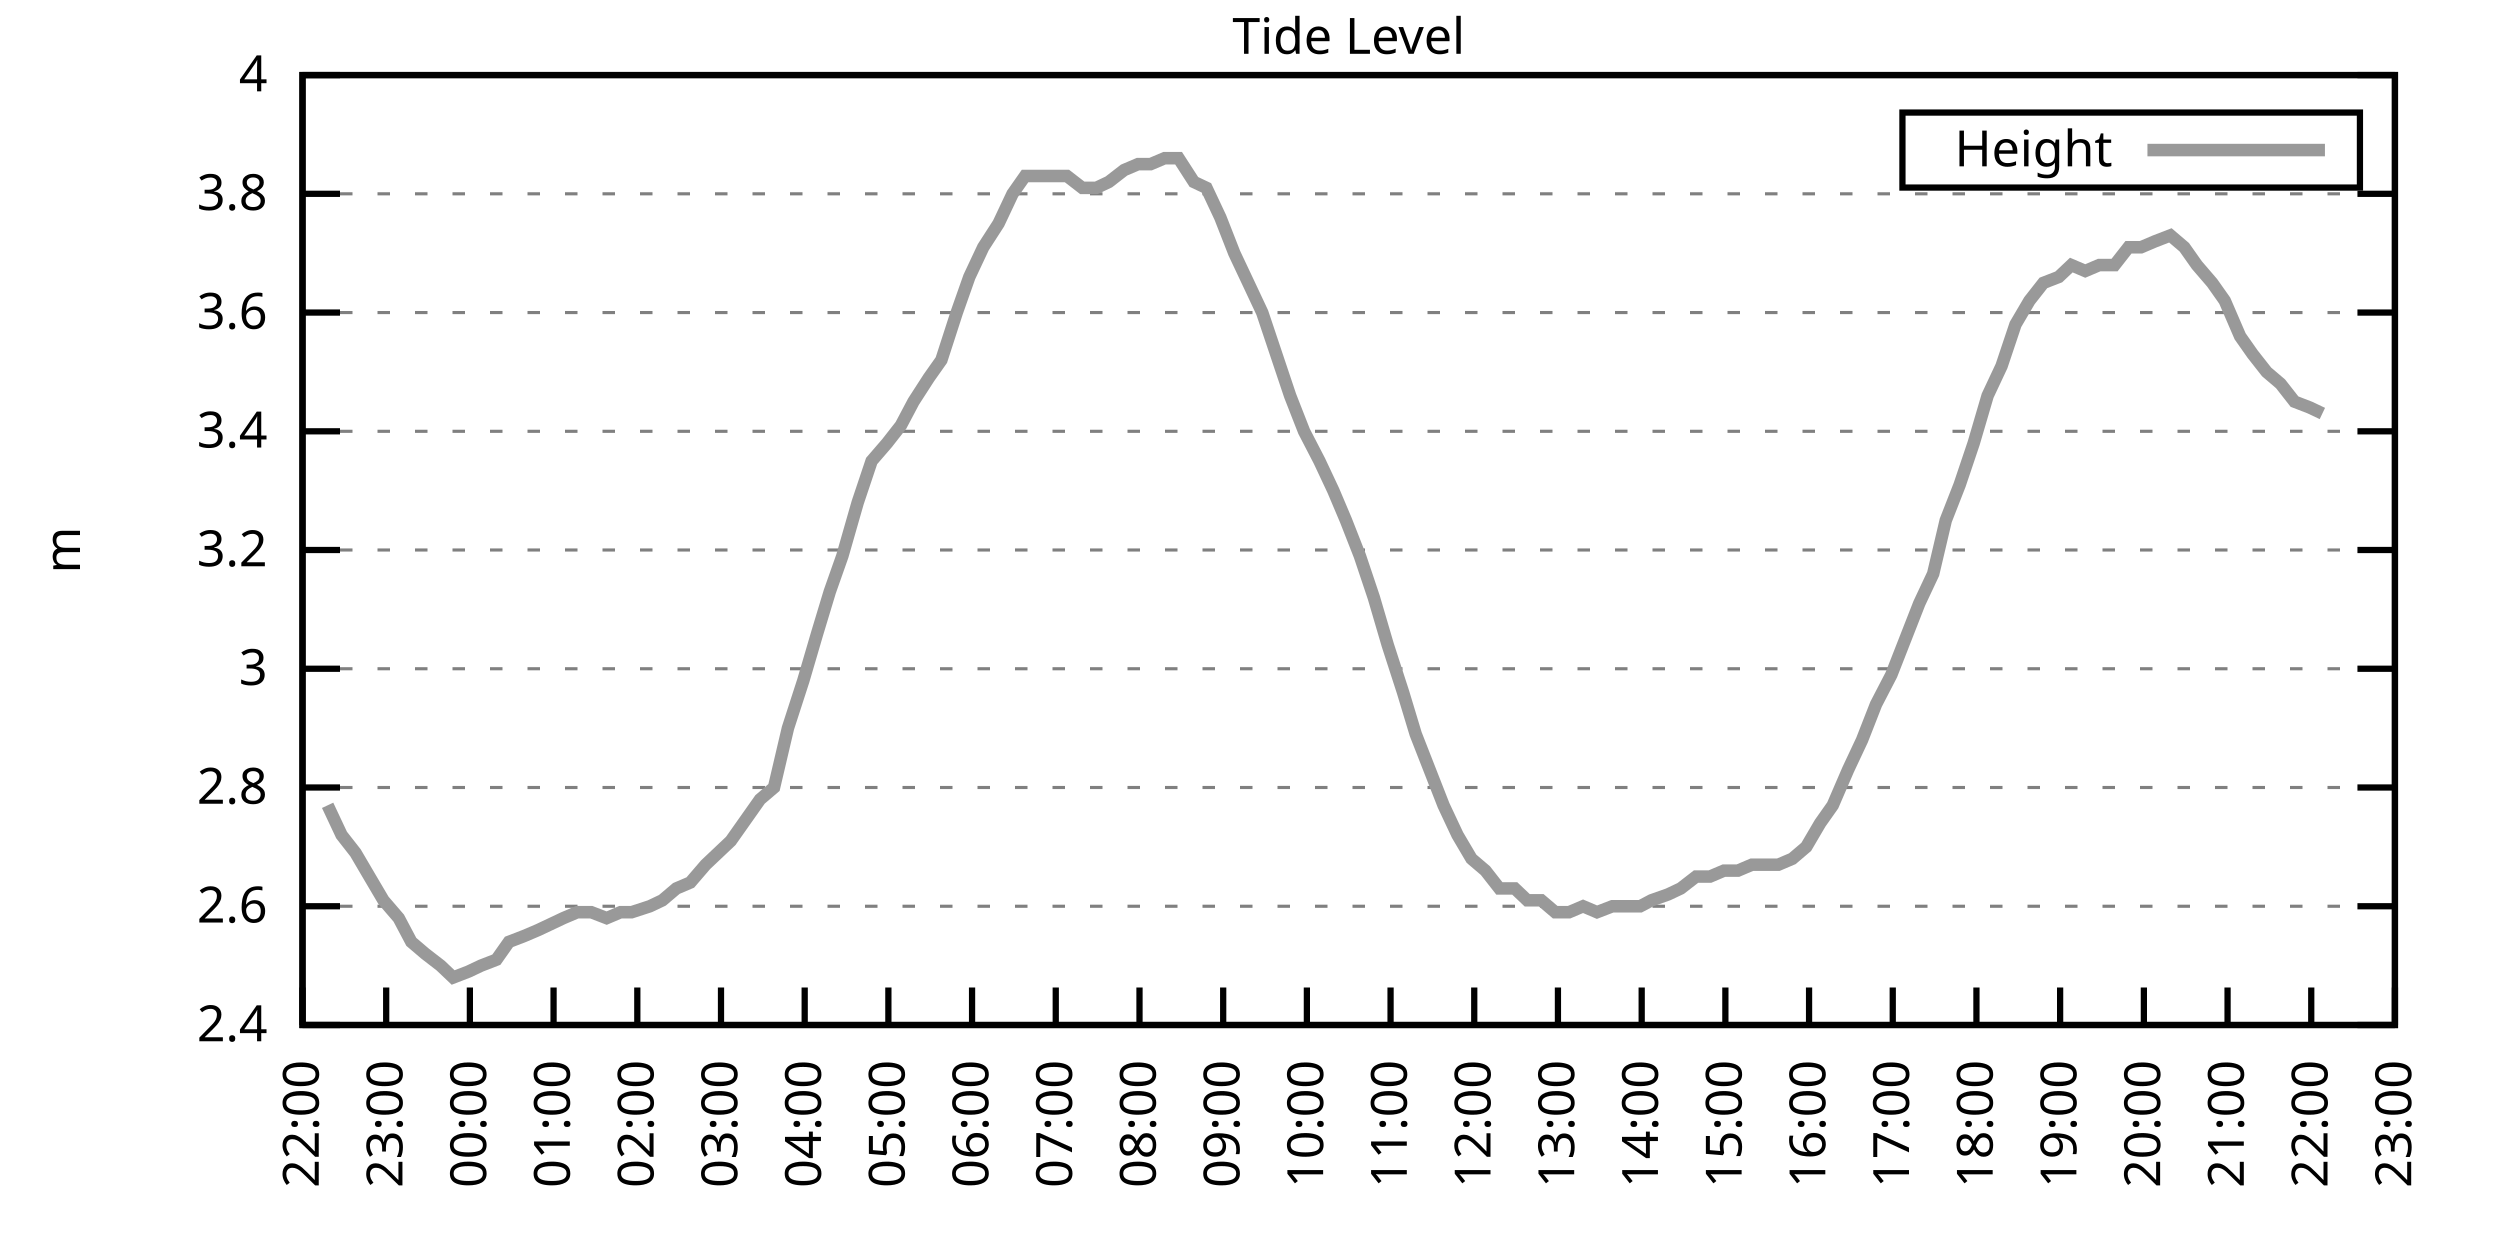
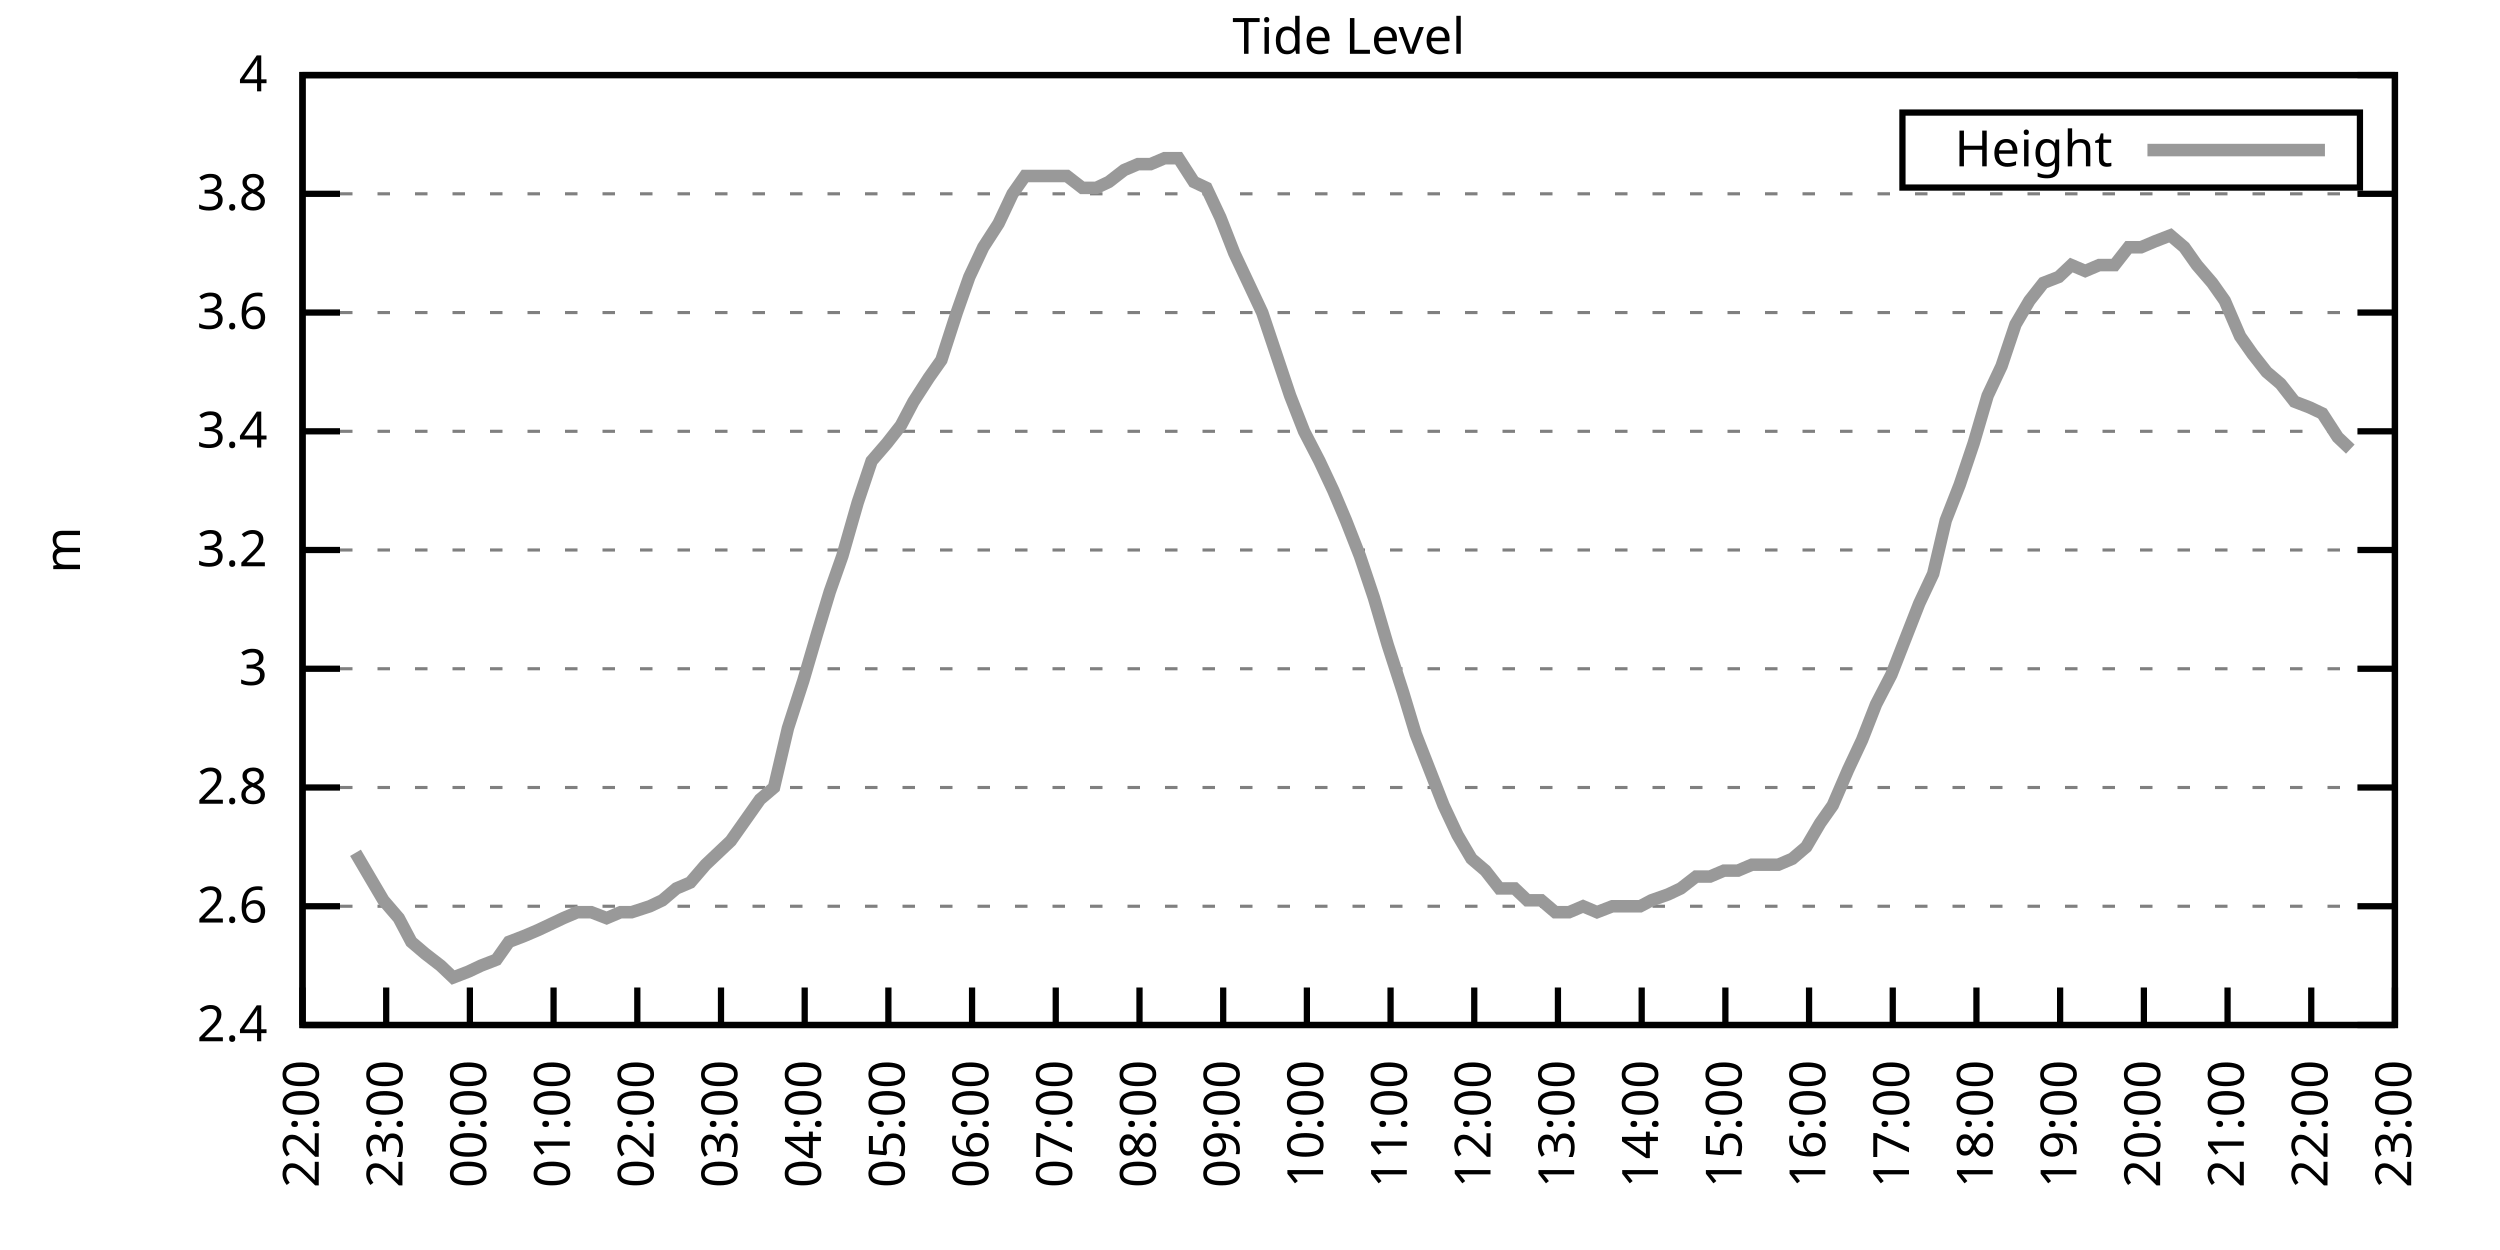
<svg xmlns="http://www.w3.org/2000/svg" xmlns:xlink="http://www.w3.org/1999/xlink" width="400" height="200" viewBox="0 0 400 200">
  <g id="gnuplot_canvas">
    <rect x="0" y="0" width="400" height="200" fill="none" />
    <defs>
      <circle id="gpDot" r="0.5" stroke-width="0.5" stroke="currentColor" />
      <path id="gpPt0" stroke-width="0.333" stroke="currentColor" d="M-1,0 h2 M0,-1 v2" />
      <path id="gpPt1" stroke-width="0.333" stroke="currentColor" d="M-1,-1 L1,1 M1,-1 L-1,1" />
      <path id="gpPt2" stroke-width="0.333" stroke="currentColor" d="M-1,0 L1,0 M0,-1 L0,1 M-1,-1 L1,1 M-1,1 L1,-1" />
      <rect id="gpPt3" stroke-width="0.333" stroke="currentColor" x="-1" y="-1" width="2" height="2" />
      <rect id="gpPt4" stroke-width="0.333" stroke="currentColor" fill="currentColor" x="-1" y="-1" width="2" height="2" />
      <circle id="gpPt5" stroke-width="0.333" stroke="currentColor" cx="0" cy="0" r="1" />
      <use xlink:href="#gpPt5" id="gpPt6" fill="currentColor" stroke="none" />
      <path id="gpPt7" stroke-width="0.333" stroke="currentColor" d="M0,-1.33 L-1.33,0.67 L1.33,0.67 z" />
      <use xlink:href="#gpPt7" id="gpPt8" fill="currentColor" stroke="none" />
      <use xlink:href="#gpPt7" id="gpPt9" stroke="currentColor" transform="rotate(180)" />
      <use xlink:href="#gpPt9" id="gpPt10" fill="currentColor" stroke="none" />
      <use xlink:href="#gpPt3" id="gpPt11" stroke="currentColor" transform="rotate(45)" />
      <use xlink:href="#gpPt11" id="gpPt12" fill="currentColor" stroke="none" />
      <path id="gpPt13" stroke-width="0.333" stroke="currentColor" d="M0,1.330 L1.265,0.411 L0.782,-1.067 L-0.782,-1.076 L-1.265,0.411 z" />
      <use xlink:href="#gpPt13" id="gpPt14" fill="currentColor" stroke="none" />
      <filter id="textbox" filterUnits="objectBoundingBox" x="0" y="0" height="1" width="1">
        <feFlood flood-color="white" flood-opacity="1" result="bgnd" />
        <feComposite in="SourceGraphic" in2="bgnd" operator="atop" />
      </filter>
      <filter id="greybox" filterUnits="objectBoundingBox" x="0" y="0" height="1" width="1">
        <feFlood flood-color="lightgrey" flood-opacity="1" result="grey" />
        <feComposite in="SourceGraphic" in2="grey" operator="atop" />
      </filter>
    </defs>
    <g fill="none" color="white" stroke="currentColor" stroke-width="1.00" stroke-linecap="butt" stroke-linejoin="miter">
</g>
    <g fill="none" color="black" stroke="currentColor" stroke-width="1.00" stroke-linecap="butt" stroke-linejoin="miter">
      <g stroke="none" shape-rendering="crispEdges">
        <polygon fill="rgb(255, 255, 255)" points="48.40,164.00 383.18,164.00 383.18,12.02 48.40,12.02 " />
      </g>
    </g>
    <g fill="none" color="black" stroke="currentColor" stroke-width="1.00" stroke-linecap="butt" stroke-linejoin="miter">
</g>
    <g fill="none" color="black" stroke="black" stroke-width="0.50" stroke-linecap="butt" stroke-linejoin="miter">
</g>
    <g fill="none" color="gray" stroke="currentColor" stroke-width="0.50" stroke-linecap="butt" stroke-linejoin="miter">
      <path stroke="gray" stroke-dasharray="2,4" class="gridline" d="M48.40,164.00 L383.19,164.00  " />
    </g>
    <g fill="none" color="gray" stroke="gray" stroke-width="1.00" stroke-linecap="butt" stroke-linejoin="miter">
</g>
    <g fill="none" color="black" stroke="currentColor" stroke-width="1.00" stroke-linecap="butt" stroke-linejoin="miter">
      <path stroke="black" d="M48.40,164.00 L54.40,164.00 M383.19,164.00 L377.19,164.00  " />
      <g transform="translate(42.80,166.60)" stroke="none" fill="black" font-family="Sans" font-size="8.00" text-anchor="end">
        <text>
          <tspan font-family="Sans"> 2.4</tspan>
        </text>
      </g>
    </g>
    <g fill="none" color="black" stroke="currentColor" stroke-width="1.00" stroke-linecap="butt" stroke-linejoin="miter">
</g>
    <g fill="none" color="black" stroke="black" stroke-width="0.50" stroke-linecap="butt" stroke-linejoin="miter">
</g>
    <g fill="none" color="gray" stroke="currentColor" stroke-width="0.50" stroke-linecap="butt" stroke-linejoin="miter">
      <path stroke="gray" stroke-dasharray="2,4" class="gridline" d="M48.40,145.00 L383.19,145.00  " />
    </g>
    <g fill="none" color="gray" stroke="gray" stroke-width="1.00" stroke-linecap="butt" stroke-linejoin="miter">
</g>
    <g fill="none" color="black" stroke="currentColor" stroke-width="1.00" stroke-linecap="butt" stroke-linejoin="miter">
      <path stroke="black" d="M48.40,145.00 L54.40,145.00 M383.19,145.00 L377.19,145.00  " />
      <g transform="translate(42.80,147.60)" stroke="none" fill="black" font-family="Sans" font-size="8.00" text-anchor="end">
        <text>
          <tspan font-family="Sans"> 2.6</tspan>
        </text>
      </g>
    </g>
    <g fill="none" color="black" stroke="currentColor" stroke-width="1.00" stroke-linecap="butt" stroke-linejoin="miter">
</g>
    <g fill="none" color="black" stroke="black" stroke-width="0.50" stroke-linecap="butt" stroke-linejoin="miter">
</g>
    <g fill="none" color="gray" stroke="currentColor" stroke-width="0.50" stroke-linecap="butt" stroke-linejoin="miter">
      <path stroke="gray" stroke-dasharray="2,4" class="gridline" d="M48.40,126.00 L383.19,126.00  " />
    </g>
    <g fill="none" color="gray" stroke="gray" stroke-width="1.00" stroke-linecap="butt" stroke-linejoin="miter">
</g>
    <g fill="none" color="black" stroke="currentColor" stroke-width="1.00" stroke-linecap="butt" stroke-linejoin="miter">
      <path stroke="black" d="M48.40,126.00 L54.40,126.00 M383.19,126.00 L377.19,126.00  " />
      <g transform="translate(42.80,128.60)" stroke="none" fill="black" font-family="Sans" font-size="8.00" text-anchor="end">
        <text>
          <tspan font-family="Sans"> 2.8</tspan>
        </text>
      </g>
    </g>
    <g fill="none" color="black" stroke="currentColor" stroke-width="1.00" stroke-linecap="butt" stroke-linejoin="miter">
</g>
    <g fill="none" color="black" stroke="black" stroke-width="0.50" stroke-linecap="butt" stroke-linejoin="miter">
</g>
    <g fill="none" color="gray" stroke="currentColor" stroke-width="0.50" stroke-linecap="butt" stroke-linejoin="miter">
      <path stroke="gray" stroke-dasharray="2,4" class="gridline" d="M48.40,107.00 L383.19,107.00  " />
    </g>
    <g fill="none" color="gray" stroke="gray" stroke-width="1.00" stroke-linecap="butt" stroke-linejoin="miter">
</g>
    <g fill="none" color="black" stroke="currentColor" stroke-width="1.00" stroke-linecap="butt" stroke-linejoin="miter">
      <path stroke="black" d="M48.40,107.00 L54.40,107.00 M383.19,107.00 L377.19,107.00  " />
      <g transform="translate(42.80,109.60)" stroke="none" fill="black" font-family="Sans" font-size="8.00" text-anchor="end">
        <text>
          <tspan font-family="Sans"> 3</tspan>
        </text>
      </g>
    </g>
    <g fill="none" color="black" stroke="currentColor" stroke-width="1.00" stroke-linecap="butt" stroke-linejoin="miter">
</g>
    <g fill="none" color="black" stroke="black" stroke-width="0.50" stroke-linecap="butt" stroke-linejoin="miter">
</g>
    <g fill="none" color="gray" stroke="currentColor" stroke-width="0.50" stroke-linecap="butt" stroke-linejoin="miter">
      <path stroke="gray" stroke-dasharray="2,4" class="gridline" d="M48.40,88.00 L383.19,88.00  " />
    </g>
    <g fill="none" color="gray" stroke="gray" stroke-width="1.00" stroke-linecap="butt" stroke-linejoin="miter">
</g>
    <g fill="none" color="black" stroke="currentColor" stroke-width="1.00" stroke-linecap="butt" stroke-linejoin="miter">
      <path stroke="black" d="M48.40,88.00 L54.40,88.00 M383.19,88.00 L377.19,88.00  " />
      <g transform="translate(42.80,90.60)" stroke="none" fill="black" font-family="Sans" font-size="8.00" text-anchor="end">
        <text>
          <tspan font-family="Sans"> 3.2</tspan>
        </text>
      </g>
    </g>
    <g fill="none" color="black" stroke="currentColor" stroke-width="1.00" stroke-linecap="butt" stroke-linejoin="miter">
</g>
    <g fill="none" color="black" stroke="black" stroke-width="0.50" stroke-linecap="butt" stroke-linejoin="miter">
</g>
    <g fill="none" color="gray" stroke="currentColor" stroke-width="0.50" stroke-linecap="butt" stroke-linejoin="miter">
      <path stroke="gray" stroke-dasharray="2,4" class="gridline" d="M48.40,69.01 L383.19,69.01  " />
    </g>
    <g fill="none" color="gray" stroke="gray" stroke-width="1.00" stroke-linecap="butt" stroke-linejoin="miter">
</g>
    <g fill="none" color="black" stroke="currentColor" stroke-width="1.00" stroke-linecap="butt" stroke-linejoin="miter">
      <path stroke="black" d="M48.40,69.01 L54.40,69.01 M383.19,69.01 L377.19,69.01  " />
      <g transform="translate(42.80,71.61)" stroke="none" fill="black" font-family="Sans" font-size="8.00" text-anchor="end">
        <text>
          <tspan font-family="Sans"> 3.4</tspan>
        </text>
      </g>
    </g>
    <g fill="none" color="black" stroke="currentColor" stroke-width="1.00" stroke-linecap="butt" stroke-linejoin="miter">
</g>
    <g fill="none" color="black" stroke="black" stroke-width="0.50" stroke-linecap="butt" stroke-linejoin="miter">
</g>
    <g fill="none" color="gray" stroke="currentColor" stroke-width="0.50" stroke-linecap="butt" stroke-linejoin="miter">
      <path stroke="gray" stroke-dasharray="2,4" class="gridline" d="M48.40,50.01 L383.19,50.01  " />
    </g>
    <g fill="none" color="gray" stroke="gray" stroke-width="1.00" stroke-linecap="butt" stroke-linejoin="miter">
</g>
    <g fill="none" color="black" stroke="currentColor" stroke-width="1.00" stroke-linecap="butt" stroke-linejoin="miter">
      <path stroke="black" d="M48.40,50.01 L54.40,50.01 M383.19,50.01 L377.19,50.01  " />
      <g transform="translate(42.80,52.61)" stroke="none" fill="black" font-family="Sans" font-size="8.00" text-anchor="end">
        <text>
          <tspan font-family="Sans"> 3.6</tspan>
        </text>
      </g>
    </g>
    <g fill="none" color="black" stroke="currentColor" stroke-width="1.00" stroke-linecap="butt" stroke-linejoin="miter">
</g>
    <g fill="none" color="black" stroke="black" stroke-width="0.50" stroke-linecap="butt" stroke-linejoin="miter">
</g>
    <g fill="none" color="gray" stroke="currentColor" stroke-width="0.50" stroke-linecap="butt" stroke-linejoin="miter">
      <path stroke="gray" stroke-dasharray="2,4" class="gridline" d="M48.40,31.01 L383.19,31.01  " />
    </g>
    <g fill="none" color="gray" stroke="gray" stroke-width="1.00" stroke-linecap="butt" stroke-linejoin="miter">
</g>
    <g fill="none" color="black" stroke="currentColor" stroke-width="1.00" stroke-linecap="butt" stroke-linejoin="miter">
      <path stroke="black" d="M48.40,31.01 L54.40,31.01 M383.19,31.01 L377.19,31.01  " />
      <g transform="translate(42.80,33.61)" stroke="none" fill="black" font-family="Sans" font-size="8.00" text-anchor="end">
        <text>
          <tspan font-family="Sans"> 3.8</tspan>
        </text>
      </g>
    </g>
    <g fill="none" color="black" stroke="currentColor" stroke-width="1.00" stroke-linecap="butt" stroke-linejoin="miter">
</g>
    <g fill="none" color="black" stroke="black" stroke-width="0.50" stroke-linecap="butt" stroke-linejoin="miter">
</g>
    <g fill="none" color="gray" stroke="currentColor" stroke-width="0.50" stroke-linecap="butt" stroke-linejoin="miter">
      <path stroke="gray" stroke-dasharray="2,4" class="gridline" d="M48.40,12.01 L383.19,12.01  " />
    </g>
    <g fill="none" color="gray" stroke="gray" stroke-width="1.00" stroke-linecap="butt" stroke-linejoin="miter">
</g>
    <g fill="none" color="black" stroke="currentColor" stroke-width="1.00" stroke-linecap="butt" stroke-linejoin="miter">
      <path stroke="black" d="M48.40,12.01 L54.40,12.01 M383.19,12.01 L377.19,12.01  " />
      <g transform="translate(42.80,14.61)" stroke="none" fill="black" font-family="Sans" font-size="8.00" text-anchor="end">
        <text>
          <tspan font-family="Sans"> 4</tspan>
        </text>
      </g>
    </g>
    <g fill="none" color="black" stroke="currentColor" stroke-width="1.00" stroke-linecap="butt" stroke-linejoin="miter">
      <path stroke="black" d="M48.40,164.00 L48.40,158.00  " />
      <g transform="translate(51.00,169.60) rotate(270.00)" stroke="none" fill="black" font-family="Sans" font-size="8.00" text-anchor="end">
        <text>
          <tspan font-family="Sans">22:00</tspan>
        </text>
      </g>
    </g>
    <g fill="none" color="black" stroke="currentColor" stroke-width="1.00" stroke-linecap="butt" stroke-linejoin="miter">
      <path stroke="black" d="M61.79,164.00 L61.79,158.00  " />
      <g transform="translate(64.39,169.60) rotate(270.00)" stroke="none" fill="black" font-family="Sans" font-size="8.00" text-anchor="end">
        <text>
          <tspan font-family="Sans">23:00</tspan>
        </text>
      </g>
    </g>
    <g fill="none" color="black" stroke="currentColor" stroke-width="1.00" stroke-linecap="butt" stroke-linejoin="miter">
      <path stroke="black" d="M75.18,164.00 L75.18,158.00  " />
      <g transform="translate(77.78,169.60) rotate(270.00)" stroke="none" fill="black" font-family="Sans" font-size="8.00" text-anchor="end">
        <text>
          <tspan font-family="Sans">00:00</tspan>
        </text>
      </g>
    </g>
    <g fill="none" color="black" stroke="currentColor" stroke-width="1.00" stroke-linecap="butt" stroke-linejoin="miter">
      <path stroke="black" d="M88.57,164.00 L88.57,158.00  " />
      <g transform="translate(91.17,169.60) rotate(270.00)" stroke="none" fill="black" font-family="Sans" font-size="8.00" text-anchor="end">
        <text>
          <tspan font-family="Sans">01:00</tspan>
        </text>
      </g>
    </g>
    <g fill="none" color="black" stroke="currentColor" stroke-width="1.00" stroke-linecap="butt" stroke-linejoin="miter">
      <path stroke="black" d="M101.97,164.00 L101.97,158.00  " />
      <g transform="translate(104.57,169.60) rotate(270.00)" stroke="none" fill="black" font-family="Sans" font-size="8.00" text-anchor="end">
        <text>
          <tspan font-family="Sans">02:00</tspan>
        </text>
      </g>
    </g>
    <g fill="none" color="black" stroke="currentColor" stroke-width="1.00" stroke-linecap="butt" stroke-linejoin="miter">
      <path stroke="black" d="M115.36,164.00 L115.36,158.00  " />
      <g transform="translate(117.96,169.60) rotate(270.00)" stroke="none" fill="black" font-family="Sans" font-size="8.00" text-anchor="end">
        <text>
          <tspan font-family="Sans">03:00</tspan>
        </text>
      </g>
    </g>
    <g fill="none" color="black" stroke="currentColor" stroke-width="1.00" stroke-linecap="butt" stroke-linejoin="miter">
      <path stroke="black" d="M128.75,164.00 L128.75,158.00  " />
      <g transform="translate(131.35,169.60) rotate(270.00)" stroke="none" fill="black" font-family="Sans" font-size="8.00" text-anchor="end">
        <text>
          <tspan font-family="Sans">04:00</tspan>
        </text>
      </g>
    </g>
    <g fill="none" color="black" stroke="currentColor" stroke-width="1.00" stroke-linecap="butt" stroke-linejoin="miter">
      <path stroke="black" d="M142.14,164.00 L142.14,158.00  " />
      <g transform="translate(144.74,169.60) rotate(270.00)" stroke="none" fill="black" font-family="Sans" font-size="8.00" text-anchor="end">
        <text>
          <tspan font-family="Sans">05:00</tspan>
        </text>
      </g>
    </g>
    <g fill="none" color="black" stroke="currentColor" stroke-width="1.00" stroke-linecap="butt" stroke-linejoin="miter">
      <path stroke="black" d="M155.53,164.00 L155.53,158.00  " />
      <g transform="translate(158.13,169.60) rotate(270.00)" stroke="none" fill="black" font-family="Sans" font-size="8.00" text-anchor="end">
        <text>
          <tspan font-family="Sans">06:00</tspan>
        </text>
      </g>
    </g>
    <g fill="none" color="black" stroke="currentColor" stroke-width="1.00" stroke-linecap="butt" stroke-linejoin="miter">
      <path stroke="black" d="M168.92,164.00 L168.92,158.00  " />
      <g transform="translate(171.52,169.60) rotate(270.00)" stroke="none" fill="black" font-family="Sans" font-size="8.00" text-anchor="end">
        <text>
          <tspan font-family="Sans">07:00</tspan>
        </text>
      </g>
    </g>
    <g fill="none" color="black" stroke="currentColor" stroke-width="1.00" stroke-linecap="butt" stroke-linejoin="miter">
      <path stroke="black" d="M182.32,164.00 L182.32,158.00  " />
      <g transform="translate(184.92,169.60) rotate(270.00)" stroke="none" fill="black" font-family="Sans" font-size="8.00" text-anchor="end">
        <text>
          <tspan font-family="Sans">08:00</tspan>
        </text>
      </g>
    </g>
    <g fill="none" color="black" stroke="currentColor" stroke-width="1.00" stroke-linecap="butt" stroke-linejoin="miter">
      <path stroke="black" d="M195.71,164.00 L195.71,158.00  " />
      <g transform="translate(198.31,169.60) rotate(270.00)" stroke="none" fill="black" font-family="Sans" font-size="8.00" text-anchor="end">
        <text>
          <tspan font-family="Sans">09:00</tspan>
        </text>
      </g>
    </g>
    <g fill="none" color="black" stroke="currentColor" stroke-width="1.00" stroke-linecap="butt" stroke-linejoin="miter">
      <path stroke="black" d="M209.10,164.00 L209.10,158.00  " />
      <g transform="translate(211.70,169.60) rotate(270.00)" stroke="none" fill="black" font-family="Sans" font-size="8.00" text-anchor="end">
        <text>
          <tspan font-family="Sans">10:00</tspan>
        </text>
      </g>
    </g>
    <g fill="none" color="black" stroke="currentColor" stroke-width="1.00" stroke-linecap="butt" stroke-linejoin="miter">
      <path stroke="black" d="M222.49,164.00 L222.49,158.00  " />
      <g transform="translate(225.09,169.60) rotate(270.00)" stroke="none" fill="black" font-family="Sans" font-size="8.00" text-anchor="end">
        <text>
          <tspan font-family="Sans">11:00</tspan>
        </text>
      </g>
    </g>
    <g fill="none" color="black" stroke="currentColor" stroke-width="1.00" stroke-linecap="butt" stroke-linejoin="miter">
      <path stroke="black" d="M235.88,164.00 L235.88,158.00  " />
      <g transform="translate(238.48,169.60) rotate(270.00)" stroke="none" fill="black" font-family="Sans" font-size="8.00" text-anchor="end">
        <text>
          <tspan font-family="Sans">12:00</tspan>
        </text>
      </g>
    </g>
    <g fill="none" color="black" stroke="currentColor" stroke-width="1.00" stroke-linecap="butt" stroke-linejoin="miter">
      <path stroke="black" d="M249.27,164.00 L249.27,158.00  " />
      <g transform="translate(251.87,169.60) rotate(270.00)" stroke="none" fill="black" font-family="Sans" font-size="8.00" text-anchor="end">
        <text>
          <tspan font-family="Sans">13:00</tspan>
        </text>
      </g>
    </g>
    <g fill="none" color="black" stroke="currentColor" stroke-width="1.00" stroke-linecap="butt" stroke-linejoin="miter">
      <path stroke="black" d="M262.67,164.00 L262.67,158.00  " />
      <g transform="translate(265.27,169.60) rotate(270.00)" stroke="none" fill="black" font-family="Sans" font-size="8.00" text-anchor="end">
        <text>
          <tspan font-family="Sans">14:00</tspan>
        </text>
      </g>
    </g>
    <g fill="none" color="black" stroke="currentColor" stroke-width="1.00" stroke-linecap="butt" stroke-linejoin="miter">
      <path stroke="black" d="M276.06,164.00 L276.06,158.00  " />
      <g transform="translate(278.66,169.60) rotate(270.00)" stroke="none" fill="black" font-family="Sans" font-size="8.00" text-anchor="end">
        <text>
          <tspan font-family="Sans">15:00</tspan>
        </text>
      </g>
    </g>
    <g fill="none" color="black" stroke="currentColor" stroke-width="1.00" stroke-linecap="butt" stroke-linejoin="miter">
      <path stroke="black" d="M289.45,164.00 L289.45,158.00  " />
      <g transform="translate(292.05,169.60) rotate(270.00)" stroke="none" fill="black" font-family="Sans" font-size="8.00" text-anchor="end">
        <text>
          <tspan font-family="Sans">16:00</tspan>
        </text>
      </g>
    </g>
    <g fill="none" color="black" stroke="currentColor" stroke-width="1.00" stroke-linecap="butt" stroke-linejoin="miter">
      <path stroke="black" d="M302.84,164.00 L302.84,158.00  " />
      <g transform="translate(305.44,169.60) rotate(270.00)" stroke="none" fill="black" font-family="Sans" font-size="8.00" text-anchor="end">
        <text>
          <tspan font-family="Sans">17:00</tspan>
        </text>
      </g>
    </g>
    <g fill="none" color="black" stroke="currentColor" stroke-width="1.00" stroke-linecap="butt" stroke-linejoin="miter">
      <path stroke="black" d="M316.23,164.00 L316.23,158.00  " />
      <g transform="translate(318.83,169.60) rotate(270.00)" stroke="none" fill="black" font-family="Sans" font-size="8.00" text-anchor="end">
        <text>
          <tspan font-family="Sans">18:00</tspan>
        </text>
      </g>
    </g>
    <g fill="none" color="black" stroke="currentColor" stroke-width="1.00" stroke-linecap="butt" stroke-linejoin="miter">
      <path stroke="black" d="M329.62,164.00 L329.62,158.00  " />
      <g transform="translate(332.22,169.60) rotate(270.00)" stroke="none" fill="black" font-family="Sans" font-size="8.00" text-anchor="end">
        <text>
          <tspan font-family="Sans">19:00</tspan>
        </text>
      </g>
    </g>
    <g fill="none" color="black" stroke="currentColor" stroke-width="1.00" stroke-linecap="butt" stroke-linejoin="miter">
      <path stroke="black" d="M343.02,164.00 L343.02,158.00  " />
      <g transform="translate(345.62,169.60) rotate(270.00)" stroke="none" fill="black" font-family="Sans" font-size="8.00" text-anchor="end">
        <text>
          <tspan font-family="Sans">20:00</tspan>
        </text>
      </g>
    </g>
    <g fill="none" color="black" stroke="currentColor" stroke-width="1.00" stroke-linecap="butt" stroke-linejoin="miter">
      <path stroke="black" d="M356.41,164.00 L356.41,158.00  " />
      <g transform="translate(359.01,169.60) rotate(270.00)" stroke="none" fill="black" font-family="Sans" font-size="8.00" text-anchor="end">
        <text>
          <tspan font-family="Sans">21:00</tspan>
        </text>
      </g>
    </g>
    <g fill="none" color="black" stroke="currentColor" stroke-width="1.00" stroke-linecap="butt" stroke-linejoin="miter">
      <path stroke="black" d="M369.80,164.00 L369.80,158.00  " />
      <g transform="translate(372.40,169.60) rotate(270.00)" stroke="none" fill="black" font-family="Sans" font-size="8.00" text-anchor="end">
        <text>
          <tspan font-family="Sans">22:00</tspan>
        </text>
      </g>
    </g>
    <g fill="none" color="black" stroke="currentColor" stroke-width="1.00" stroke-linecap="butt" stroke-linejoin="miter">
      <path stroke="black" d="M383.19,164.00 L383.19,158.00  " />
      <g transform="translate(385.79,169.60) rotate(270.00)" stroke="none" fill="black" font-family="Sans" font-size="8.00" text-anchor="end">
        <text>
          <tspan font-family="Sans">23:00</tspan>
        </text>
      </g>
    </g>
    <g fill="none" color="black" stroke="currentColor" stroke-width="1.00" stroke-linecap="butt" stroke-linejoin="miter">
</g>
    <g fill="none" color="black" stroke="currentColor" stroke-width="1.00" stroke-linecap="butt" stroke-linejoin="miter">
      <path stroke="black" d="M48.40,12.01 L48.40,164.00 L383.19,164.00 L383.19,12.01 L48.40,12.01 Z  " />
    </g>
    <g fill="none" color="black" stroke="currentColor" stroke-width="1.00" stroke-linecap="butt" stroke-linejoin="miter">
</g>
    <g fill="none" color="black" stroke="currentColor" stroke-width="1.00" stroke-linecap="butt" stroke-linejoin="miter">
      <path stroke="black" d="M304.39,30.01 L304.39,18.01 L377.59,18.01 L377.59,30.01 L304.39,30.01 Z  " />
    </g>
    <g id="Tide_level_plot_1">
      <g fill="none" color="white" stroke="black" stroke-width="2.00" stroke-linecap="butt" stroke-linejoin="miter">
</g>
      <g fill="none" color="black" stroke="currentColor" stroke-width="2.00" stroke-linecap="butt" stroke-linejoin="miter">
        <g transform="translate(337.99,26.61)" stroke="none" fill="black" font-family="Sans" font-size="8.00" text-anchor="end">
          <text>
            <tspan font-family="Sans">Height</tspan>
          </text>
        </g>
      </g>
      <g fill="none" color="black" stroke="currentColor" stroke-width="2.00" stroke-linecap="butt" stroke-linejoin="miter">
-         <path stroke="rgb(153, 153, 153)" d="M343.59,24.01 L371.99,24.01 M52.42,128.85 L54.65,133.60 L56.88,136.45 L59.11,140.25 L61.35,144.05 L63.80,146.90   L65.81,150.70 L68.04,152.60 L70.50,154.50 L72.50,156.40 L74.96,155.45 L76.97,154.50 L79.42,153.55 L81.43,150.70   L83.89,149.75 L86.12,148.80 L88.13,147.85 L90.14,146.90 L92.37,145.95 L94.60,145.95 L97.06,146.90 L99.29,145.95   L101.07,145.95 L103.98,145.00 L105.98,144.05 L108.22,142.15 L110.45,141.20 L112.90,138.35 L114.91,136.45 L116.92,134.55   L119.60,130.75 L121.61,127.90 L123.84,126.00 L126.07,116.50 L128.53,108.90 L130.76,101.30 L132.77,94.65 L134.78,88.95   L137.23,80.41 L139.46,73.76 L141.92,70.91 L144.15,68.06 L146.16,64.26 L148.61,60.46 L150.62,57.61 L153.08,50.01   L155.09,44.31 L157.32,39.56 L159.77,35.76 L162.01,31.01 L164.01,28.16 L166.25,28.16 L168.48,28.16 L170.71,28.16   L173.17,30.06 L175.40,30.06 L177.41,29.11 L179.86,27.21 L182.09,26.26 L184.10,26.26 L186.33,25.31 L188.57,25.31   L191.02,29.11 L193.03,30.06 L195.26,34.81 L197.49,40.51 L199.73,45.26 L201.96,50.01 L204.19,56.66 L206.42,63.31   L208.65,69.01 L211.11,73.76 L213.34,78.51 L215.35,83.26 L217.58,88.95 L219.81,95.60 L222.04,103.20 L224.50,110.80   L226.51,117.45 L228.74,123.15 L230.97,128.85 L233.20,133.60 L235.44,137.40 L237.67,139.30 L239.90,142.15 L242.36,142.15   L244.36,144.05 L246.60,144.05 L248.83,145.95 L251.06,145.95 L253.29,145.00 L255.52,145.95 L257.98,145.00 L260.21,145.00   L262.44,145.00 L264.23,144.05 L266.91,143.10 L268.92,142.15 L271.37,140.25 L273.60,140.25 L275.83,139.30 L278.07,139.30   L280.30,138.35 L282.31,138.35 L284.54,138.35 L286.77,137.40 L289.00,135.50 L291.23,131.70 L293.24,128.85 L295.70,123.15   L297.93,118.40 L300.16,112.70 L302.62,107.95 L304.85,102.25 L307.08,96.55 L309.31,91.80 L311.32,83.26 L313.55,77.56   L315.79,70.91 L318.02,63.31 L320.25,58.56 L322.48,51.91 L324.71,48.11 L326.95,45.26 L329.40,44.31 L331.41,42.41   L333.64,43.36 L335.87,42.41 L338.33,42.41 L340.56,39.56 L342.57,39.56 L344.80,38.61 L347.26,37.66 L349.49,39.56   L351.50,42.41 L353.95,45.26 L355.96,48.11 L358.42,53.81 L360.42,56.66 L362.66,59.51 L364.89,61.41 L367.12,64.26   L369.58,65.21 L371.58,66.16  " />
+         <path stroke="rgb(153, 153, 153)" d="M343.59,24.01 L371.99,24.01 M56.88,136.45 L59.11,140.25 L61.35,144.05 L63.80,146.90 L65.81,150.70 L68.04,152.60   L70.50,154.50 L72.50,156.40 L74.96,155.45 L76.97,154.50 L79.42,153.55 L81.43,150.70 L83.89,149.75 L86.12,148.80   L88.13,147.85 L90.14,146.90 L92.37,145.95 L94.60,145.95 L97.06,146.90 L99.29,145.95 L101.07,145.95 L103.98,145.00   L105.98,144.05 L108.22,142.15 L110.45,141.20 L112.90,138.35 L114.91,136.45 L116.92,134.55 L119.60,130.75 L121.61,127.90   L123.84,126.00 L126.07,116.50 L128.53,108.90 L130.76,101.30 L132.77,94.65 L134.78,88.95 L137.23,80.41 L139.46,73.76   L141.92,70.91 L144.15,68.06 L146.16,64.26 L148.61,60.46 L150.62,57.61 L153.08,50.01 L155.09,44.31 L157.32,39.56   L159.77,35.76 L162.01,31.01 L164.01,28.16 L166.25,28.16 L168.48,28.16 L170.71,28.16 L173.17,30.06 L175.40,30.06   L177.41,29.11 L179.86,27.21 L182.09,26.26 L184.10,26.26 L186.33,25.31 L188.57,25.31 L191.02,29.11 L193.03,30.06   L195.26,34.81 L197.49,40.51 L199.73,45.26 L201.96,50.01 L204.19,56.66 L206.42,63.31 L208.65,69.01 L211.11,73.76   L213.34,78.51 L215.35,83.26 L217.58,88.95 L219.81,95.60 L222.04,103.20 L224.50,110.80 L226.51,117.45 L228.74,123.15   L230.97,128.85 L233.20,133.60 L235.44,137.40 L237.67,139.30 L239.90,142.15 L242.36,142.15 L244.36,144.05 L246.60,144.05   L248.83,145.95 L251.06,145.95 L253.29,145.00 L255.52,145.95 L257.98,145.00 L260.21,145.00 L262.44,145.00 L264.23,144.05   L266.91,143.10 L268.92,142.15 L271.37,140.25 L273.60,140.25 L275.83,139.30 L278.07,139.30 L280.30,138.35 L282.31,138.35   L284.54,138.35 L286.77,137.40 L289.00,135.50 L291.23,131.70 L293.24,128.85 L295.70,123.15 L297.93,118.40 L300.16,112.70   L302.62,107.95 L304.85,102.25 L307.08,96.55 L309.31,91.80 L311.32,83.26 L313.55,77.56 L315.79,70.91 L318.02,63.31   L320.25,58.56 L322.48,51.91 L324.71,48.11 L326.95,45.26 L329.40,44.31 L331.41,42.41 L333.64,43.36 L335.87,42.41   L338.33,42.41 L340.56,39.56 L342.57,39.56 L344.80,38.61 L347.26,37.66 L349.49,39.56 L351.50,42.41 L353.95,45.26   L355.96,48.11 L358.42,53.81 L360.42,56.66 L362.66,59.51 L364.89,61.41 L367.12,64.26 L369.58,65.21 L371.58,66.16   L374.04,69.96 L376.05,71.86  " />
      </g>
    </g>
    <g fill="none" color="black" stroke="currentColor" stroke-width="2.00" stroke-linecap="butt" stroke-linejoin="miter">
</g>
    <g fill="none" color="black" stroke="black" stroke-width="1.00" stroke-linecap="butt" stroke-linejoin="miter">
</g>
    <g fill="none" color="black" stroke="currentColor" stroke-width="1.00" stroke-linecap="butt" stroke-linejoin="miter">
      <path stroke="black" d="M48.40,12.01 L48.40,164.00 L383.19,164.00 L383.19,12.01 L48.40,12.01 Z  " />
      <g transform="translate(12.80,88.01) rotate(270.00)" stroke="none" fill="black" font-family="Sans" font-size="8.00" text-anchor="middle">
        <text>
          <tspan font-family="Sans">m</tspan>
        </text>
      </g>
    </g>
    <g fill="none" color="black" stroke="currentColor" stroke-width="1.00" stroke-linecap="butt" stroke-linejoin="miter">
</g>
    <g fill="none" color="black" stroke="currentColor" stroke-width="1.00" stroke-linecap="butt" stroke-linejoin="miter">
      <g transform="translate(215.79,8.61)" stroke="none" fill="black" font-family="Sans" font-size="8.00" text-anchor="middle">
        <text>
          <tspan font-family="Sans">Tide Level</tspan>
        </text>
      </g>
    </g>
    <g fill="none" color="black" stroke="currentColor" stroke-width="1.00" stroke-linecap="butt" stroke-linejoin="miter">
</g>
  </g>
</svg>
